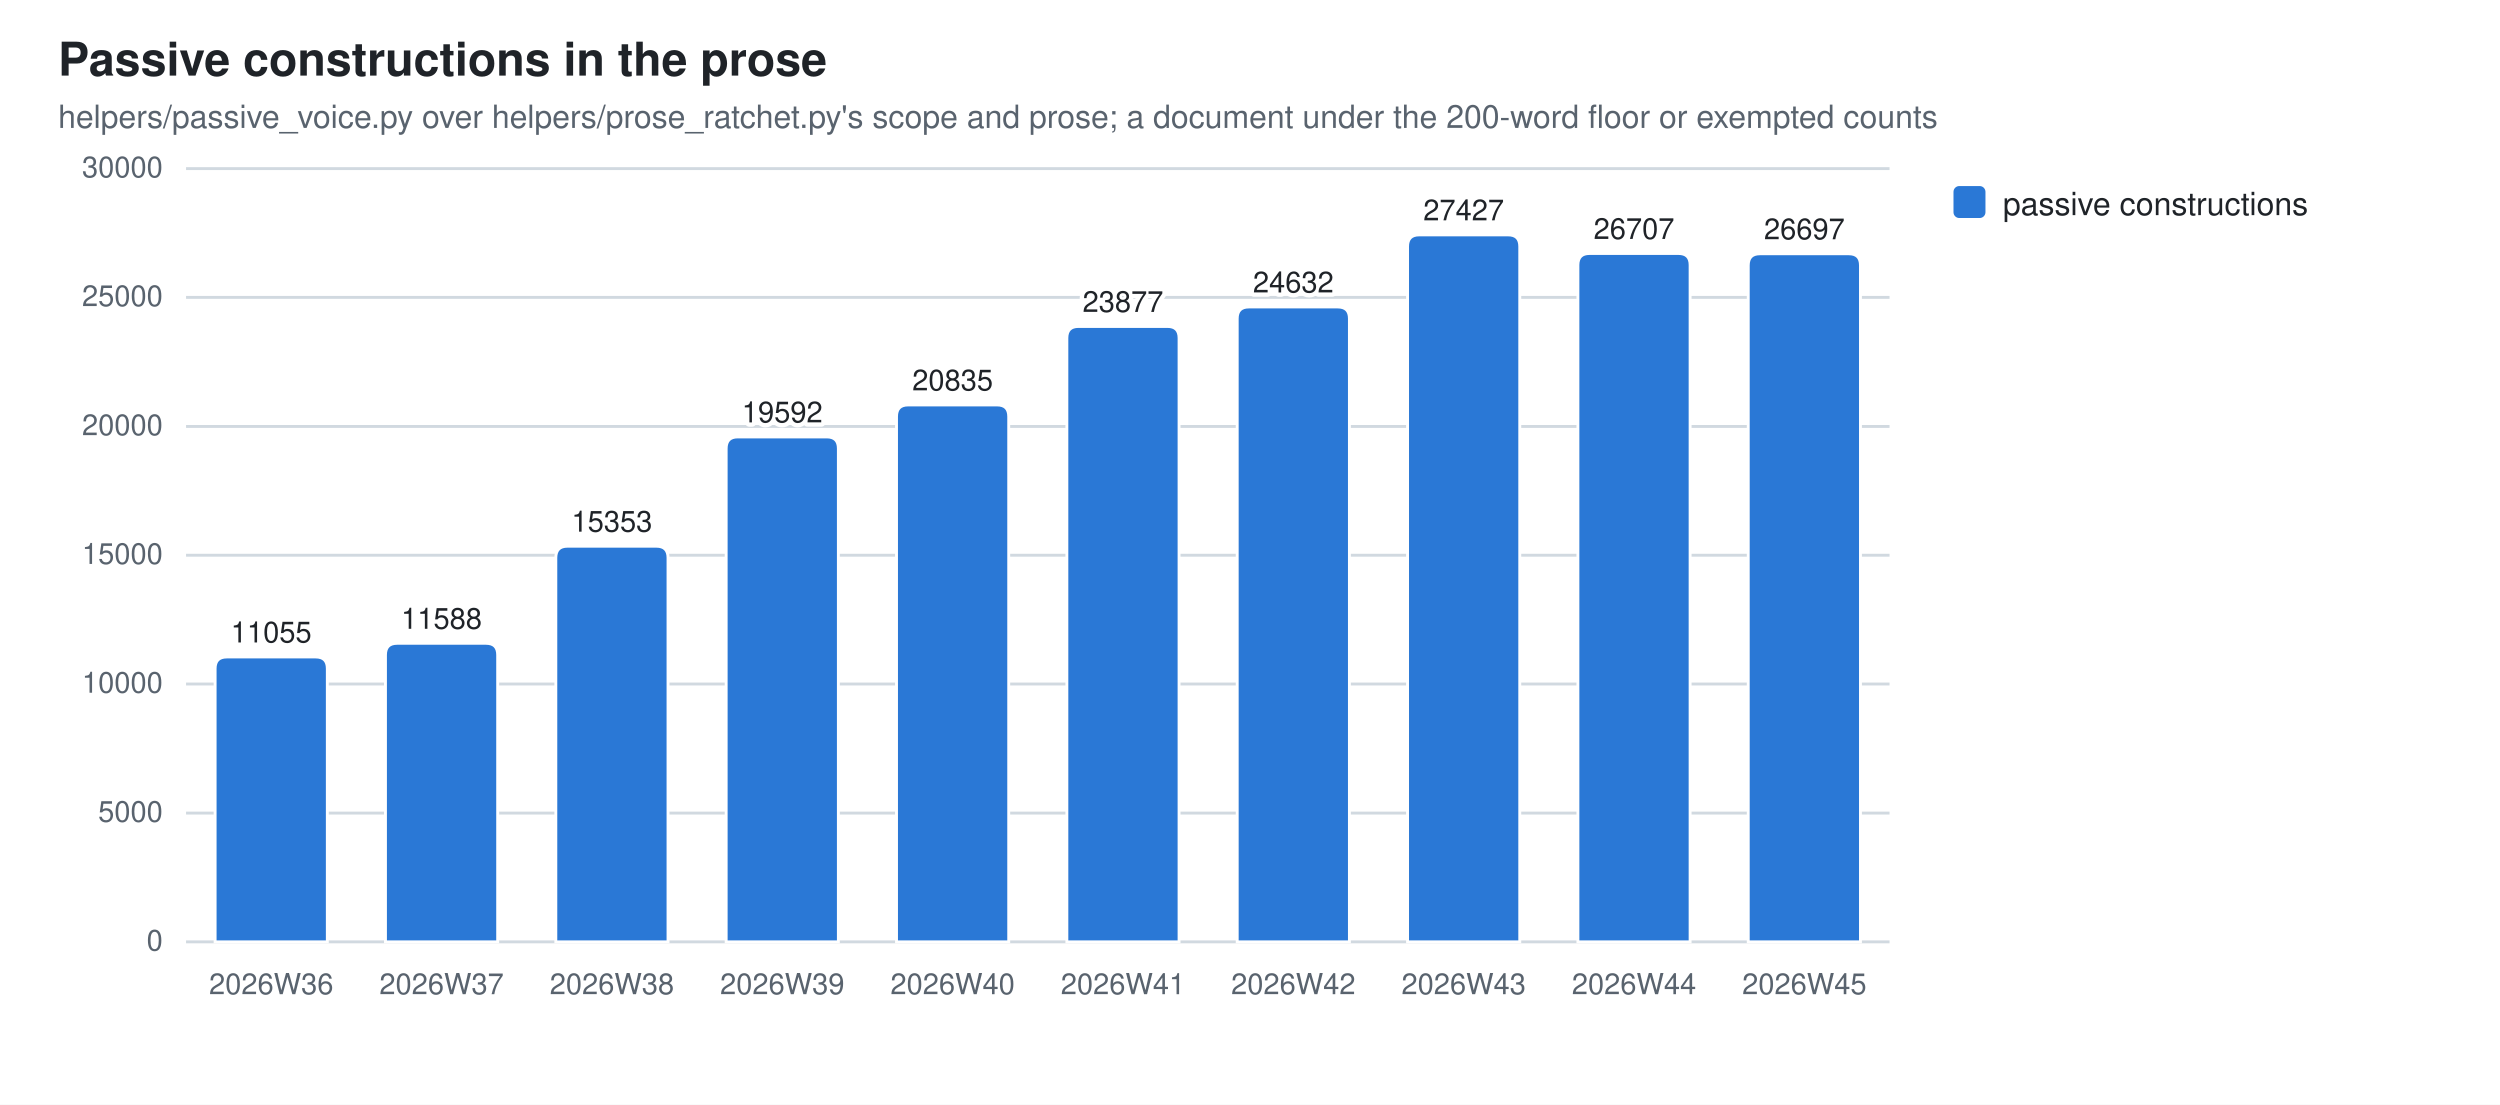
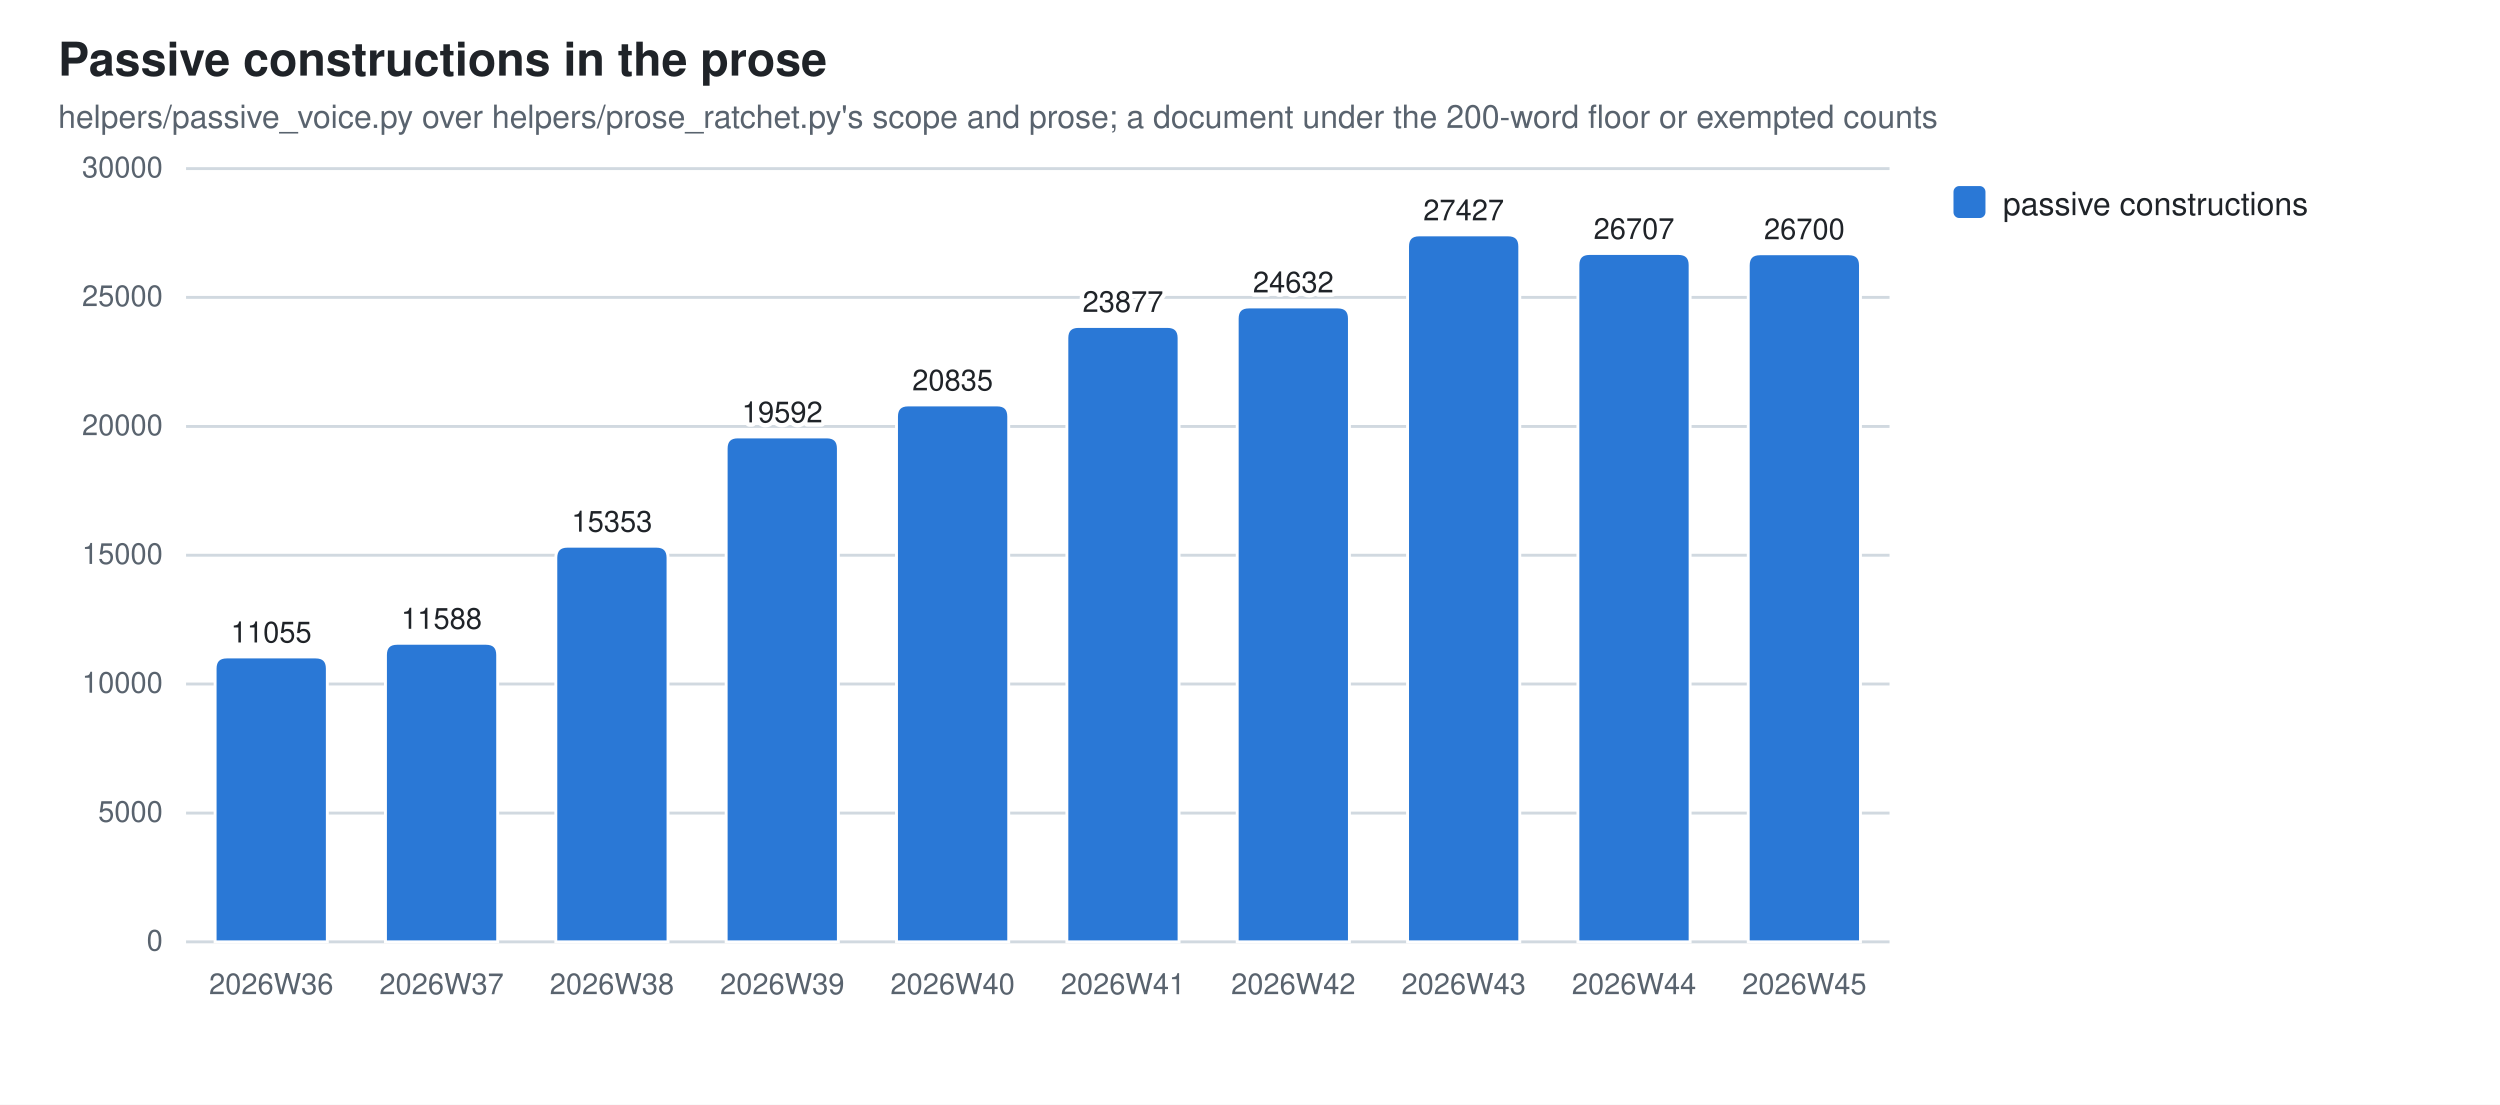
<svg xmlns="http://www.w3.org/2000/svg" width="860" height="380" viewBox="0 0 860 380" role="img" aria-label="Passive constructions in the prose">
  <style>
  .bg{fill:#ffffff} .fg{fill:#1f2328} .mut{fill:#59636e} .grid{stroke:#d1d9e0}
  .seg{stroke:#ffffff;stroke-width:1}
  .val{paint-order:stroke;stroke:#ffffff;stroke-width:3px;stroke-linejoin:round}
  .s0{fill:#2a78d6}
  @media (prefers-color-scheme: dark){
    .bg{fill:#0d1117} .fg{fill:#e6edf3} .mut{fill:#9198a1} .grid{stroke:#30363d}
    .seg{stroke:#0d1117} .val{stroke:#0d1117} .s0{fill:#3987e5}}
  text{font-family:-apple-system,BlinkMacSystemFont,"Segoe UI",Helvetica,Arial,sans-serif}
</style>
  <rect class="bg" width="860" height="380" />
  <text class="fg" x="20" y="26" font-size="16" font-weight="600">Passive constructions in the prose</text>
  <text class="mut" x="20" y="44" font-size="11">helpers/passive_voice.py over helpers/prose_ratchet.py's scope and prose; a document under the 200-word floor or exempted counts</text>
  <line class="grid" x1="64" y1="324.0" x2="650.0" y2="324.0" stroke-width="1" />
  <text class="mut" x="56" y="327.0" font-size="10" text-anchor="end">0</text>
  <line class="grid" x1="64" y1="279.7" x2="650.0" y2="279.7" stroke-width="1" />
  <text class="mut" x="56" y="282.7" font-size="10" text-anchor="end">5000</text>
  <line class="grid" x1="64" y1="235.3" x2="650.0" y2="235.3" stroke-width="1" />
  <text class="mut" x="56" y="238.3" font-size="10" text-anchor="end">10000</text>
  <line class="grid" x1="64" y1="191.0" x2="650.0" y2="191.0" stroke-width="1" />
  <text class="mut" x="56" y="194.0" font-size="10" text-anchor="end">15000</text>
  <line class="grid" x1="64" y1="146.7" x2="650.0" y2="146.7" stroke-width="1" />
  <text class="mut" x="56" y="149.7" font-size="10" text-anchor="end">20000</text>
  <line class="grid" x1="64" y1="102.3" x2="650.0" y2="102.3" stroke-width="1" />
  <text class="mut" x="56" y="105.3" font-size="10" text-anchor="end">25000</text>
  <line class="grid" x1="64" y1="58.0" x2="650.0" y2="58.0" stroke-width="1" />
  <text class="mut" x="56" y="61.0" font-size="10" text-anchor="end">30000</text>
  <path class="seg s0" d="M74.0,324.0 V230.0 Q74.0,226.0 78.0,226.0 H108.6 Q112.6,226.0 112.6,230.0 V324.0 Z" />
  <text class="mut" x="93.3" y="342" font-size="10" text-anchor="middle">2026W36</text>
  <text class="fg val" x="93.3" y="221.0" font-size="10" text-anchor="middle">11055</text>
  <path class="seg s0" d="M132.6,324.0 V225.3 Q132.6,221.3 136.6,221.3 H167.2 Q171.2,221.3 171.2,225.3 V324.0 Z" />
  <text class="mut" x="151.9" y="342" font-size="10" text-anchor="middle">2026W37</text>
  <text class="fg val" x="151.9" y="216.3" font-size="10" text-anchor="middle">11588</text>
  <path class="seg s0" d="M191.2,324.0 V191.9 Q191.2,187.9 195.2,187.9 H225.8 Q229.8,187.9 229.8,191.9 V324.0 Z" />
  <text class="mut" x="210.5" y="342" font-size="10" text-anchor="middle">2026W38</text>
  <text class="fg val" x="210.5" y="182.9" font-size="10" text-anchor="middle">15353</text>
  <path class="seg s0" d="M249.8,324.0 V154.3 Q249.8,150.3 253.8,150.3 H284.4 Q288.4,150.3 288.4,154.3 V324.0 Z" />
  <text class="mut" x="269.1" y="342" font-size="10" text-anchor="middle">2026W39</text>
  <text class="fg val" x="269.1" y="145.3" font-size="10" text-anchor="middle">19592</text>
  <path class="seg s0" d="M308.4,324.0 V143.3 Q308.4,139.3 312.4,139.3 H343.0 Q347.0,139.3 347.0,143.3 V324.0 Z" />
  <text class="mut" x="327.7" y="342" font-size="10" text-anchor="middle">2026W40</text>
  <text class="fg val" x="327.7" y="134.3" font-size="10" text-anchor="middle">20835</text>
  <path class="seg s0" d="M367.0,324.0 V116.3 Q367.0,112.3 371.0,112.3 H401.6 Q405.6,112.3 405.6,116.3 V324.0 Z" />
  <text class="mut" x="386.3" y="342" font-size="10" text-anchor="middle">2026W41</text>
  <text class="fg val" x="386.3" y="107.3" font-size="10" text-anchor="middle">23877</text>
  <path class="seg s0" d="M425.6,324.0 V109.6 Q425.6,105.6 429.6,105.6 H460.2 Q464.2,105.6 464.2,109.6 V324.0 Z" />
  <text class="mut" x="444.9" y="342" font-size="10" text-anchor="middle">2026W42</text>
  <text class="fg val" x="444.9" y="100.6" font-size="10" text-anchor="middle">24632</text>
  <path class="seg s0" d="M484.2,324.0 V84.8 Q484.2,80.8 488.2,80.8 H518.8 Q522.8,80.8 522.8,84.8 V324.0 Z" />
  <text class="mut" x="503.5" y="342" font-size="10" text-anchor="middle">2026W43</text>
  <text class="fg val" x="503.5" y="75.8" font-size="10" text-anchor="middle">27427</text>
  <path class="seg s0" d="M542.8,324.0 V91.2 Q542.8,87.2 546.8,87.2 H577.4 Q581.4,87.2 581.4,91.2 V324.0 Z" />
  <text class="mut" x="562.1" y="342" font-size="10" text-anchor="middle">2026W44</text>
  <text class="fg val" x="562.1" y="82.2" font-size="10" text-anchor="middle">26707</text>
  <path class="seg s0" d="M601.4,324.0 V91.3 Q601.4,87.3 605.4,87.3 H636.0 Q640.0,87.3 640.0,91.3 V324.0 Z" />
  <text class="mut" x="620.7" y="342" font-size="10" text-anchor="middle">2026W45</text>
-   <text class="fg val" x="620.7" y="82.3" font-size="10" text-anchor="middle">26697</text>
+   <text class="fg val" x="620.7" y="82.3" font-size="10" text-anchor="middle">26700</text>
  <rect class="s0" x="672" y="64" width="11" height="11" rx="2" />
  <text class="fg" y="74" font-size="11">
    <tspan x="689" dy="0">passive constructions</tspan>
  </text>
</svg>
